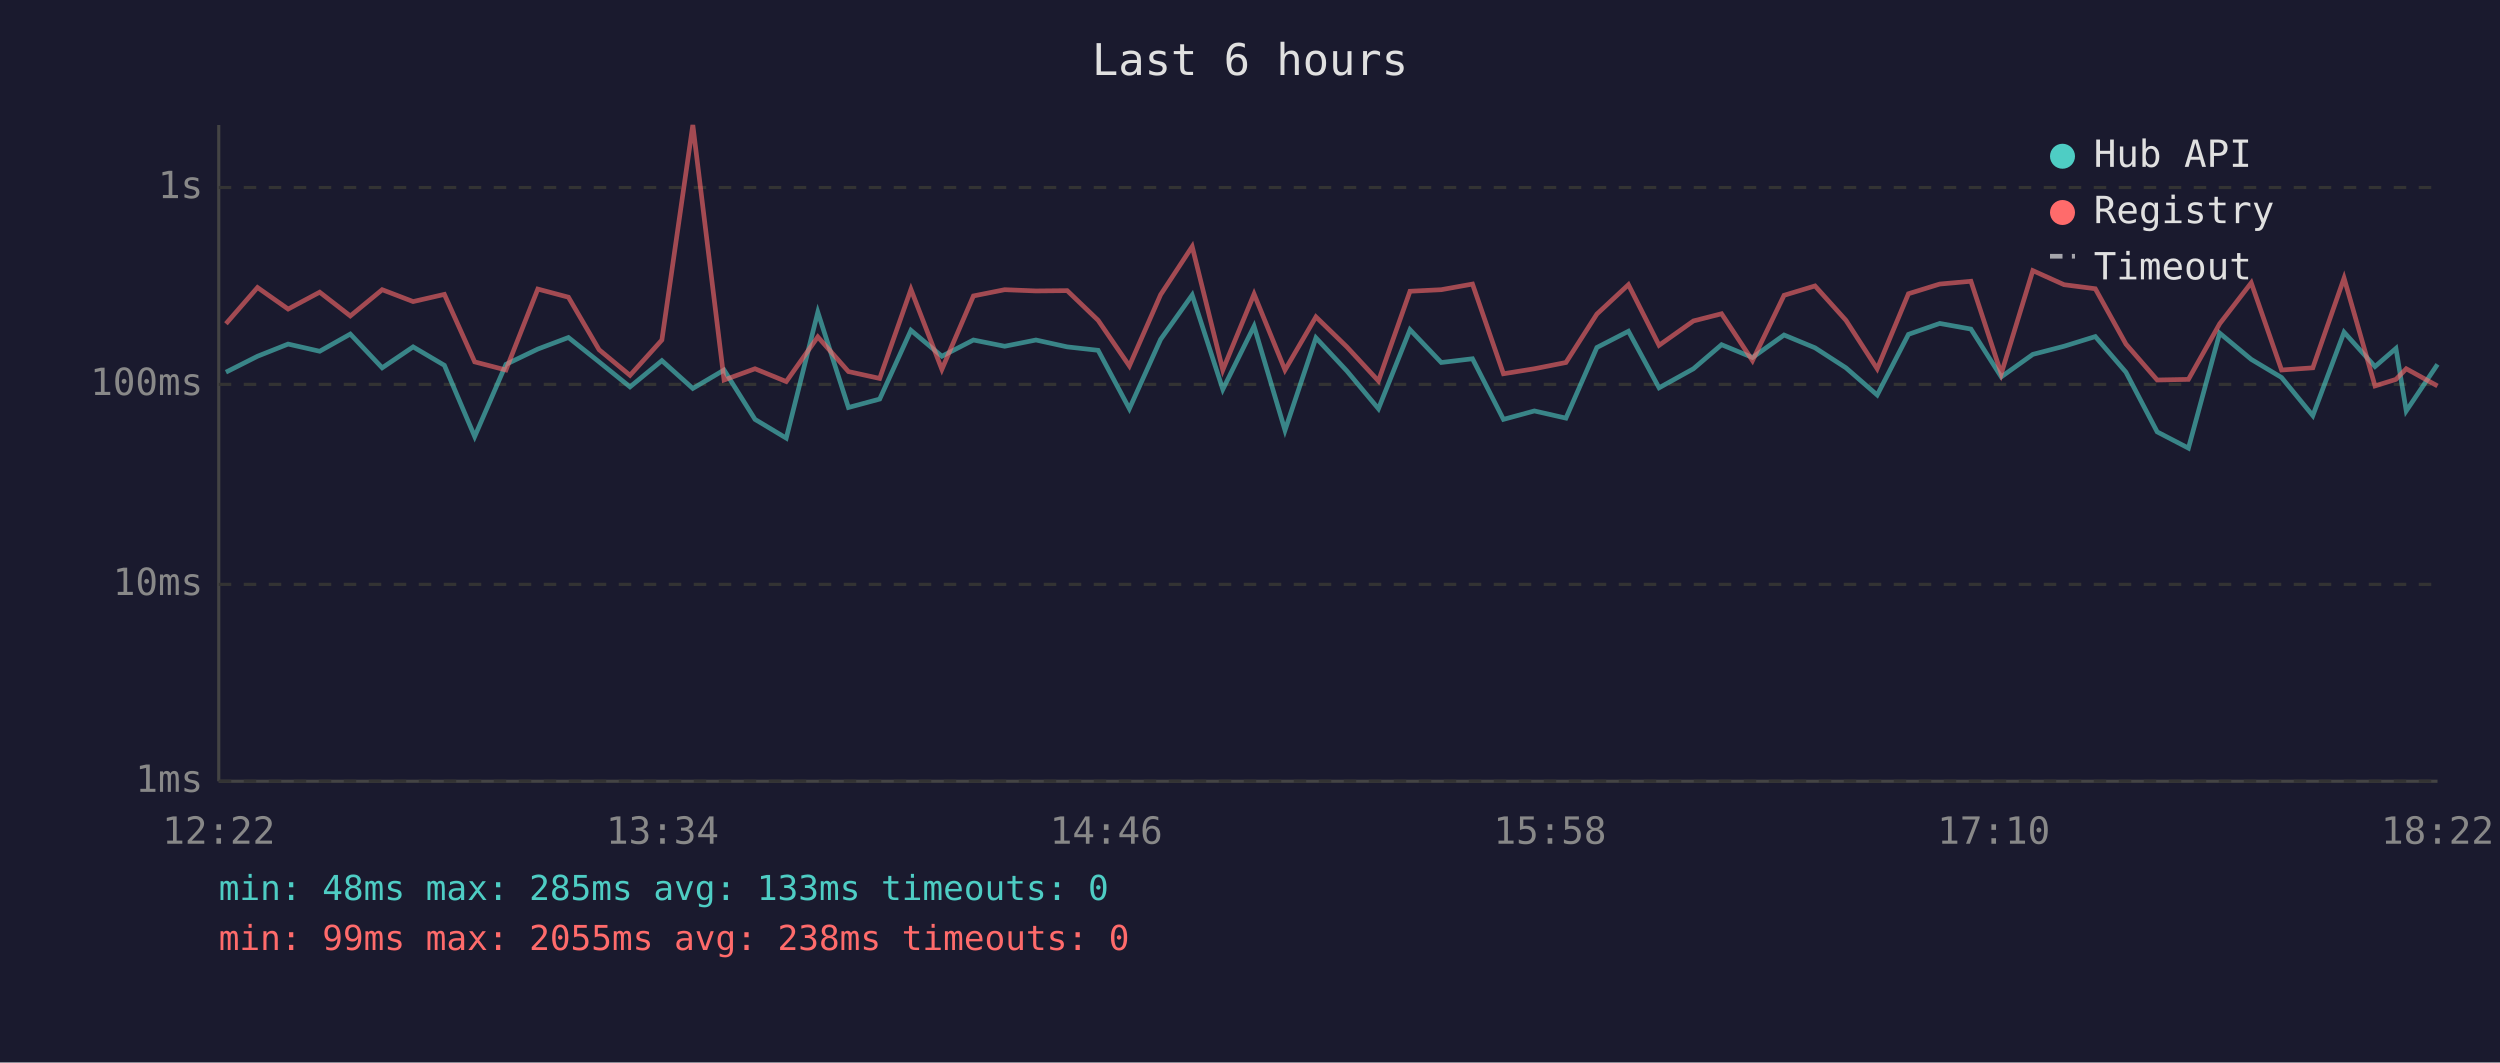
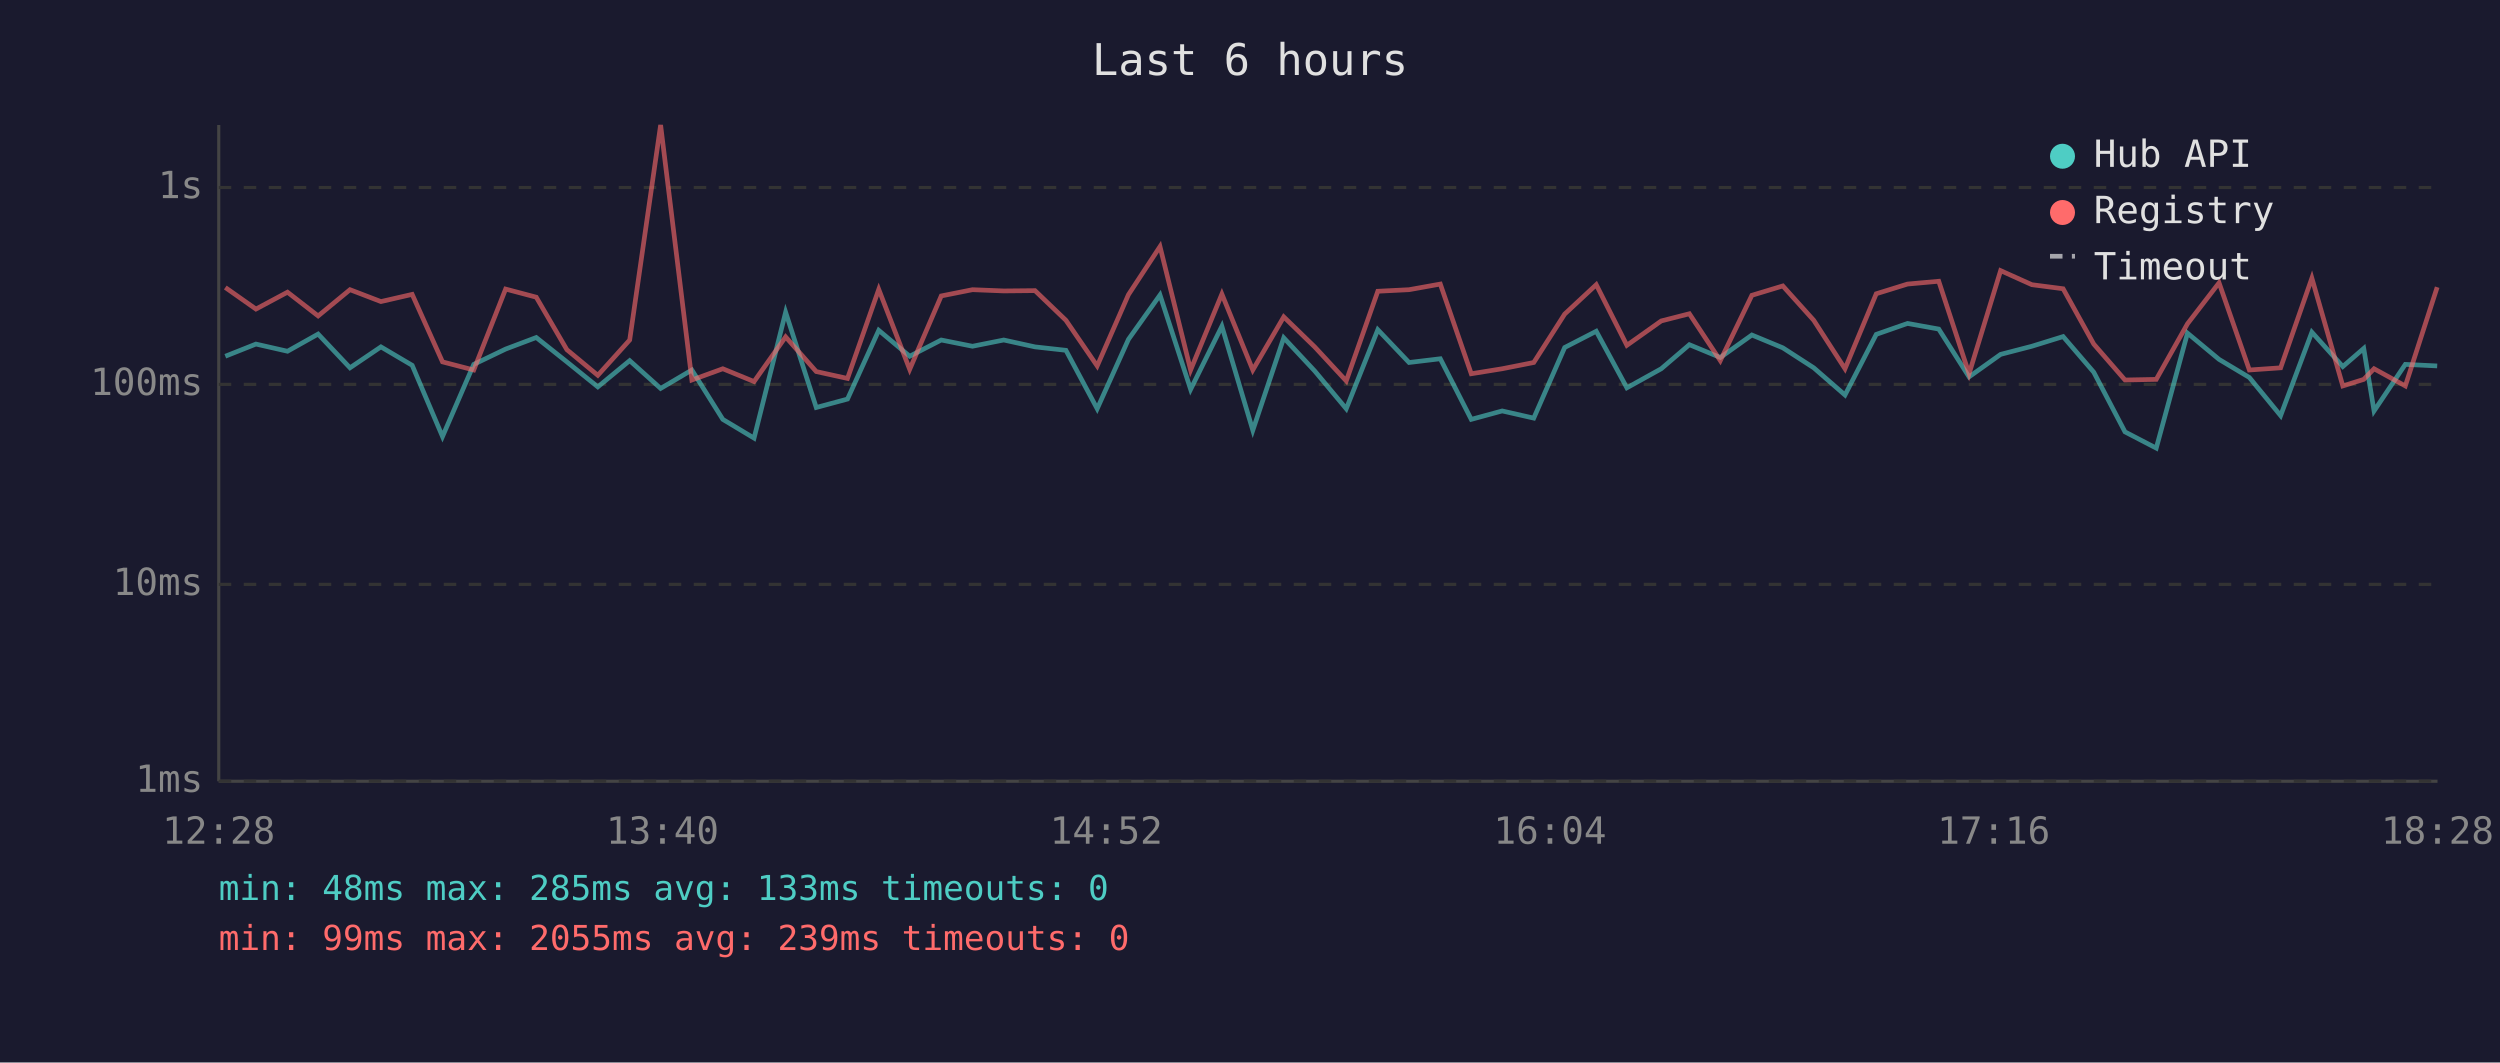
<svg xmlns="http://www.w3.org/2000/svg" viewBox="0 0 800 340" font-family="monospace" font-size="12">
  <rect width="800" height="340" fill="#1a1a2e" />
  <text x="400" y="24" fill="#e0e0e0" font-size="14" text-anchor="middle">Last 6 hours</text>
  <line x1="70" y1="40" x2="70" y2="250" stroke="#444" stroke-width="1" />
  <line x1="70" y1="250" x2="780" y2="250" stroke="#444" stroke-width="1" />
  <line x1="70" y1="250" x2="780" y2="250" stroke="#333" stroke-width="1" stroke-dasharray="4" />
  <text x="65" y="250" fill="#888" text-anchor="end" dominant-baseline="middle">1ms</text>
  <line x1="70" y1="187" x2="780" y2="187" stroke="#333" stroke-width="1" stroke-dasharray="4" />
  <text x="65" y="187" fill="#888" text-anchor="end" dominant-baseline="middle">10ms</text>
  <line x1="70" y1="123" x2="780" y2="123" stroke="#333" stroke-width="1" stroke-dasharray="4" />
  <text x="65" y="123" fill="#888" text-anchor="end" dominant-baseline="middle">100ms</text>
  <line x1="70" y1="60" x2="780" y2="60" stroke="#333" stroke-width="1" stroke-dasharray="4" />
  <text x="65" y="60" fill="#888" text-anchor="end" dominant-baseline="middle">1s</text>
-   <text x="70" y="270" fill="#888" text-anchor="middle">12:22</text>
-   <text x="212" y="270" fill="#888" text-anchor="middle">13:34</text>
-   <text x="354" y="270" fill="#888" text-anchor="middle">14:46</text>
-   <text x="496" y="270" fill="#888" text-anchor="middle">15:58</text>
-   <text x="638" y="270" fill="#888" text-anchor="middle">17:10</text>
-   <text x="780" y="270" fill="#888" text-anchor="middle">18:22</text>
-   <polyline points="72.3,119.1 82.4,114.0 92.2,110.1 102.3,112.4 112.1,106.9 122.3,117.7 132.2,111.0 142.2,116.9 151.9,139.7 161.9,116.6 172.1,111.7 181.9,108.0 191.7,115.8 201.6,123.8 211.8,115.4 221.7,124.3 231.7,118.4 241.6,134.2 251.6,140.2 261.7,99.9 271.5,130.4 281.5,127.7 291.5,105.7 301.4,114.0 311.5,108.8 321.5,110.8 331.5,108.8 341.5,111.0 351.4,112.1 361.4,130.8 371.4,108.6 381.5,94.4 391.3,124.6 401.3,104.4 411.2,137.7 421.1,108.1 431.0,118.7 441.1,130.8 451.2,105.5 461.2,116.0 471.2,114.8 481.1,134.2 491.0,131.5 501.1,133.8 511.0,111.2 521.1,106.0 530.9,124.1 541.9,118.0 550.9,110.3 560.8,114.4 570.9,107.2 580.8,111.3 590.7,117.7 600.7,126.4 610.7,107.0 620.7,103.5 630.7,105.3 640.4,120.6 650.5,113.4 660.5,110.8 670.5,107.7 680.3,119.1 690.3,138.2 700.3,143.4 710.3,106.6 720.4,115.0 730.1,120.8 740.1,133.0 750.1,106.3 760.0,117.3 766.7,111.5 770.0,131.5 780.0,116.6" fill="none" stroke="#4ecdc4" stroke-width="1.5" opacity="0.6" />
-   <polyline points="72.3,103.6 82.4,92.0 92.2,98.9 102.3,93.5 112.1,101.1 122.3,92.7 132.2,96.5 142.2,94.2 151.9,115.8 161.9,118.4 172.1,92.5 181.9,95.1 191.7,111.9 201.6,120.1 211.8,108.8 221.7,40.0 231.7,121.6 241.6,118.0 251.6,122.1 261.7,107.8 271.5,118.9 281.5,121.1 291.5,92.6 301.4,118.2 311.5,94.7 321.5,92.7 331.5,93.1 341.5,93.0 351.4,102.5 361.4,117.1 371.4,94.3 381.5,78.9 391.3,118.4 401.3,94.1 411.2,118.4 421.1,101.4 431.0,111.0 441.1,121.9 451.2,93.2 461.2,92.7 471.2,90.9 481.1,119.6 491.0,118.0 501.1,116.0 511.0,100.5 521.1,91.1 530.9,110.5 541.9,102.7 550.9,100.4 560.8,115.4 570.9,94.5 580.8,91.5 590.7,102.5 600.7,118.0 610.7,94.0 620.7,90.9 630.7,90.0 640.4,119.6 650.5,86.6 660.5,91.1 670.5,92.4 680.3,110.1 690.3,121.6 700.3,121.4 710.3,103.6 720.4,90.5 730.1,118.4 740.1,117.7 750.1,89.0 760.0,123.5 766.7,121.4 770.0,118.0 780.0,123.5" fill="none" stroke="#ff6b6b" stroke-width="1.5" opacity="0.6" />
+   <text x="70" y="270" fill="#888" text-anchor="middle">12:28</text>
+   <text x="212" y="270" fill="#888" text-anchor="middle">13:40</text>
+   <text x="354" y="270" fill="#888" text-anchor="middle">14:52</text>
+   <text x="496" y="270" fill="#888" text-anchor="middle">16:04</text>
+   <text x="638" y="270" fill="#888" text-anchor="middle">17:16</text>
+   <text x="780" y="270" fill="#888" text-anchor="middle">18:28</text>
+   <polyline points="72.1,114.0 81.9,110.1 92.0,112.4 101.8,106.9 112.0,117.7 121.9,111.0 131.9,116.9 141.6,139.7 151.6,116.6 161.8,111.7 171.6,108.0 181.4,115.8 191.3,123.8 201.5,115.4 211.4,124.3 221.4,118.4 231.3,134.2 241.3,140.2 251.4,99.9 261.2,130.4 271.2,127.7 281.2,105.7 291.1,114.0 301.2,108.8 311.2,110.8 321.2,108.8 331.2,111.0 341.1,112.1 351.1,130.8 361.1,108.6 371.2,94.4 381.0,124.6 391.0,104.4 400.9,137.7 410.8,108.1 420.7,118.7 430.8,130.8 440.9,105.5 450.9,116.0 460.9,114.8 470.8,134.2 480.7,131.5 490.8,133.8 500.7,111.2 510.8,106.0 520.6,124.1 531.6,118.0 540.6,110.3 550.5,114.4 560.6,107.2 570.5,111.3 580.4,117.7 590.4,126.4 600.4,107.0 610.4,103.5 620.4,105.3 630.1,120.6 640.2,113.4 650.2,110.8 660.2,107.7 670.0,119.1 680.0,138.2 690.0,143.4 700.0,106.6 710.1,115.0 719.8,120.8 729.8,133.0 739.8,106.3 749.7,117.3 756.4,111.5 759.7,131.5 769.7,116.6 779.9,117.1" fill="none" stroke="#4ecdc4" stroke-width="1.5" opacity="0.6" />
+   <polyline points="72.1,92.0 81.9,98.9 92.0,93.5 101.8,101.1 112.0,92.7 121.9,96.5 131.9,94.2 141.6,115.8 151.6,118.4 161.8,92.5 171.6,95.1 181.4,111.9 191.3,120.1 201.5,108.8 211.4,40.0 221.4,121.6 231.3,118.0 241.3,122.1 251.4,107.8 261.2,118.9 271.2,121.1 281.2,92.6 291.1,118.2 301.2,94.7 311.2,92.7 321.2,93.1 331.2,93.0 341.1,102.5 351.1,117.1 361.1,94.3 371.2,78.9 381.0,118.4 391.0,94.1 400.9,118.4 410.8,101.4 420.7,111.0 430.8,121.9 440.9,93.2 450.9,92.7 460.9,90.9 470.8,119.6 480.7,118.0 490.8,116.0 500.7,100.5 510.8,91.1 520.6,110.5 531.6,102.7 540.6,100.4 550.5,115.4 560.6,94.5 570.5,91.5 580.4,102.5 590.4,118.0 600.4,94.0 610.4,90.9 620.4,90.0 630.1,119.6 640.2,86.6 650.2,91.1 660.2,92.4 670.0,110.1 680.0,121.6 690.0,121.4 700.0,103.6 710.1,90.5 719.8,118.4 729.8,117.7 739.8,89.0 749.7,123.5 756.4,121.4 759.7,118.0 769.7,123.5 779.9,91.9" fill="none" stroke="#ff6b6b" stroke-width="1.5" opacity="0.6" />
  <circle cx="660" cy="50" r="4" fill="#4ecdc4" />
  <text x="670" y="50" fill="#e0e0e0" dominant-baseline="middle">Hub API</text>
  <circle cx="660" cy="68" r="4" fill="#ff6b6b" />
  <text x="670" y="68" fill="#e0e0e0" dominant-baseline="middle">Registry</text>
  <line x1="656" y1="82" x2="664" y2="82" stroke="#e0e0e0" stroke-width="1.5" stroke-dasharray="4,3" opacity="0.7" />
  <text x="670" y="86" fill="#e0e0e0" dominant-baseline="middle">Timeout</text>
  <text x="70" y="288" fill="#4ecdc4" font-size="11">min: 48ms  max: 285ms  avg: 133ms  timeouts: 0</text>
-   <text x="70" y="304" fill="#ff6b6b" font-size="11">min: 99ms  max: 2055ms  avg: 238ms  timeouts: 0</text>
+   <text x="70" y="304" fill="#ff6b6b" font-size="11">min: 99ms  max: 2055ms  avg: 239ms  timeouts: 0</text>
</svg>
